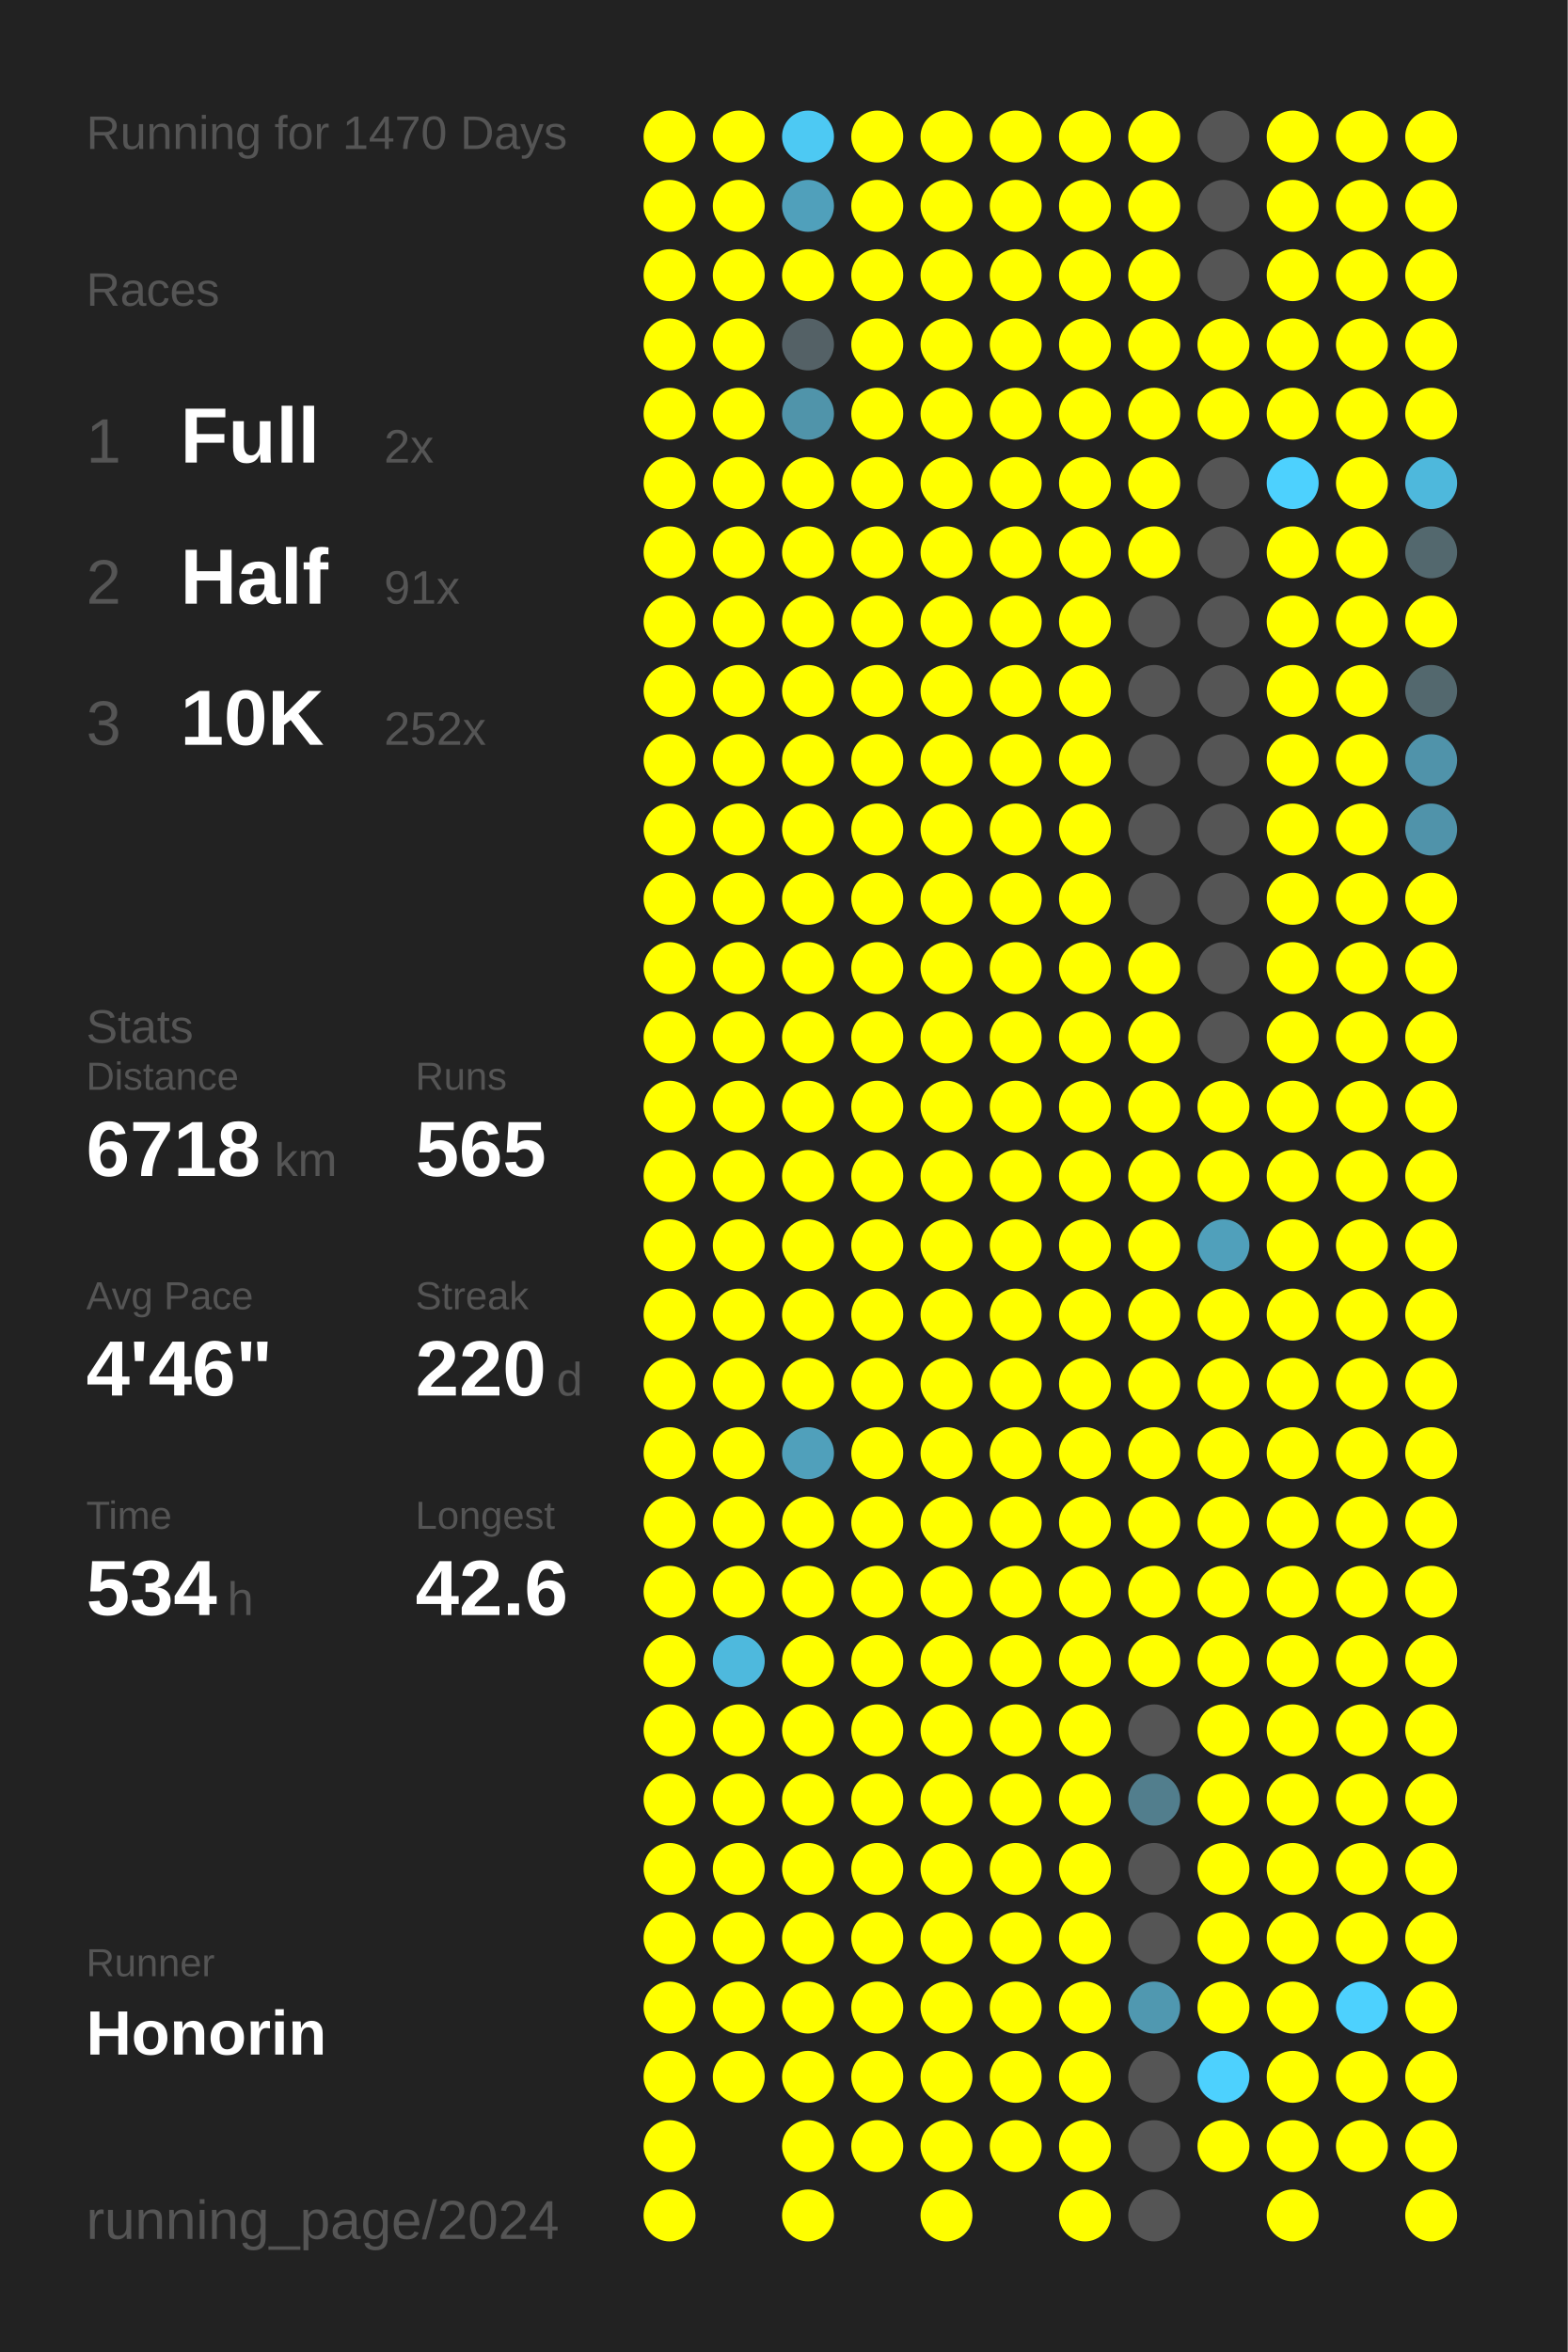
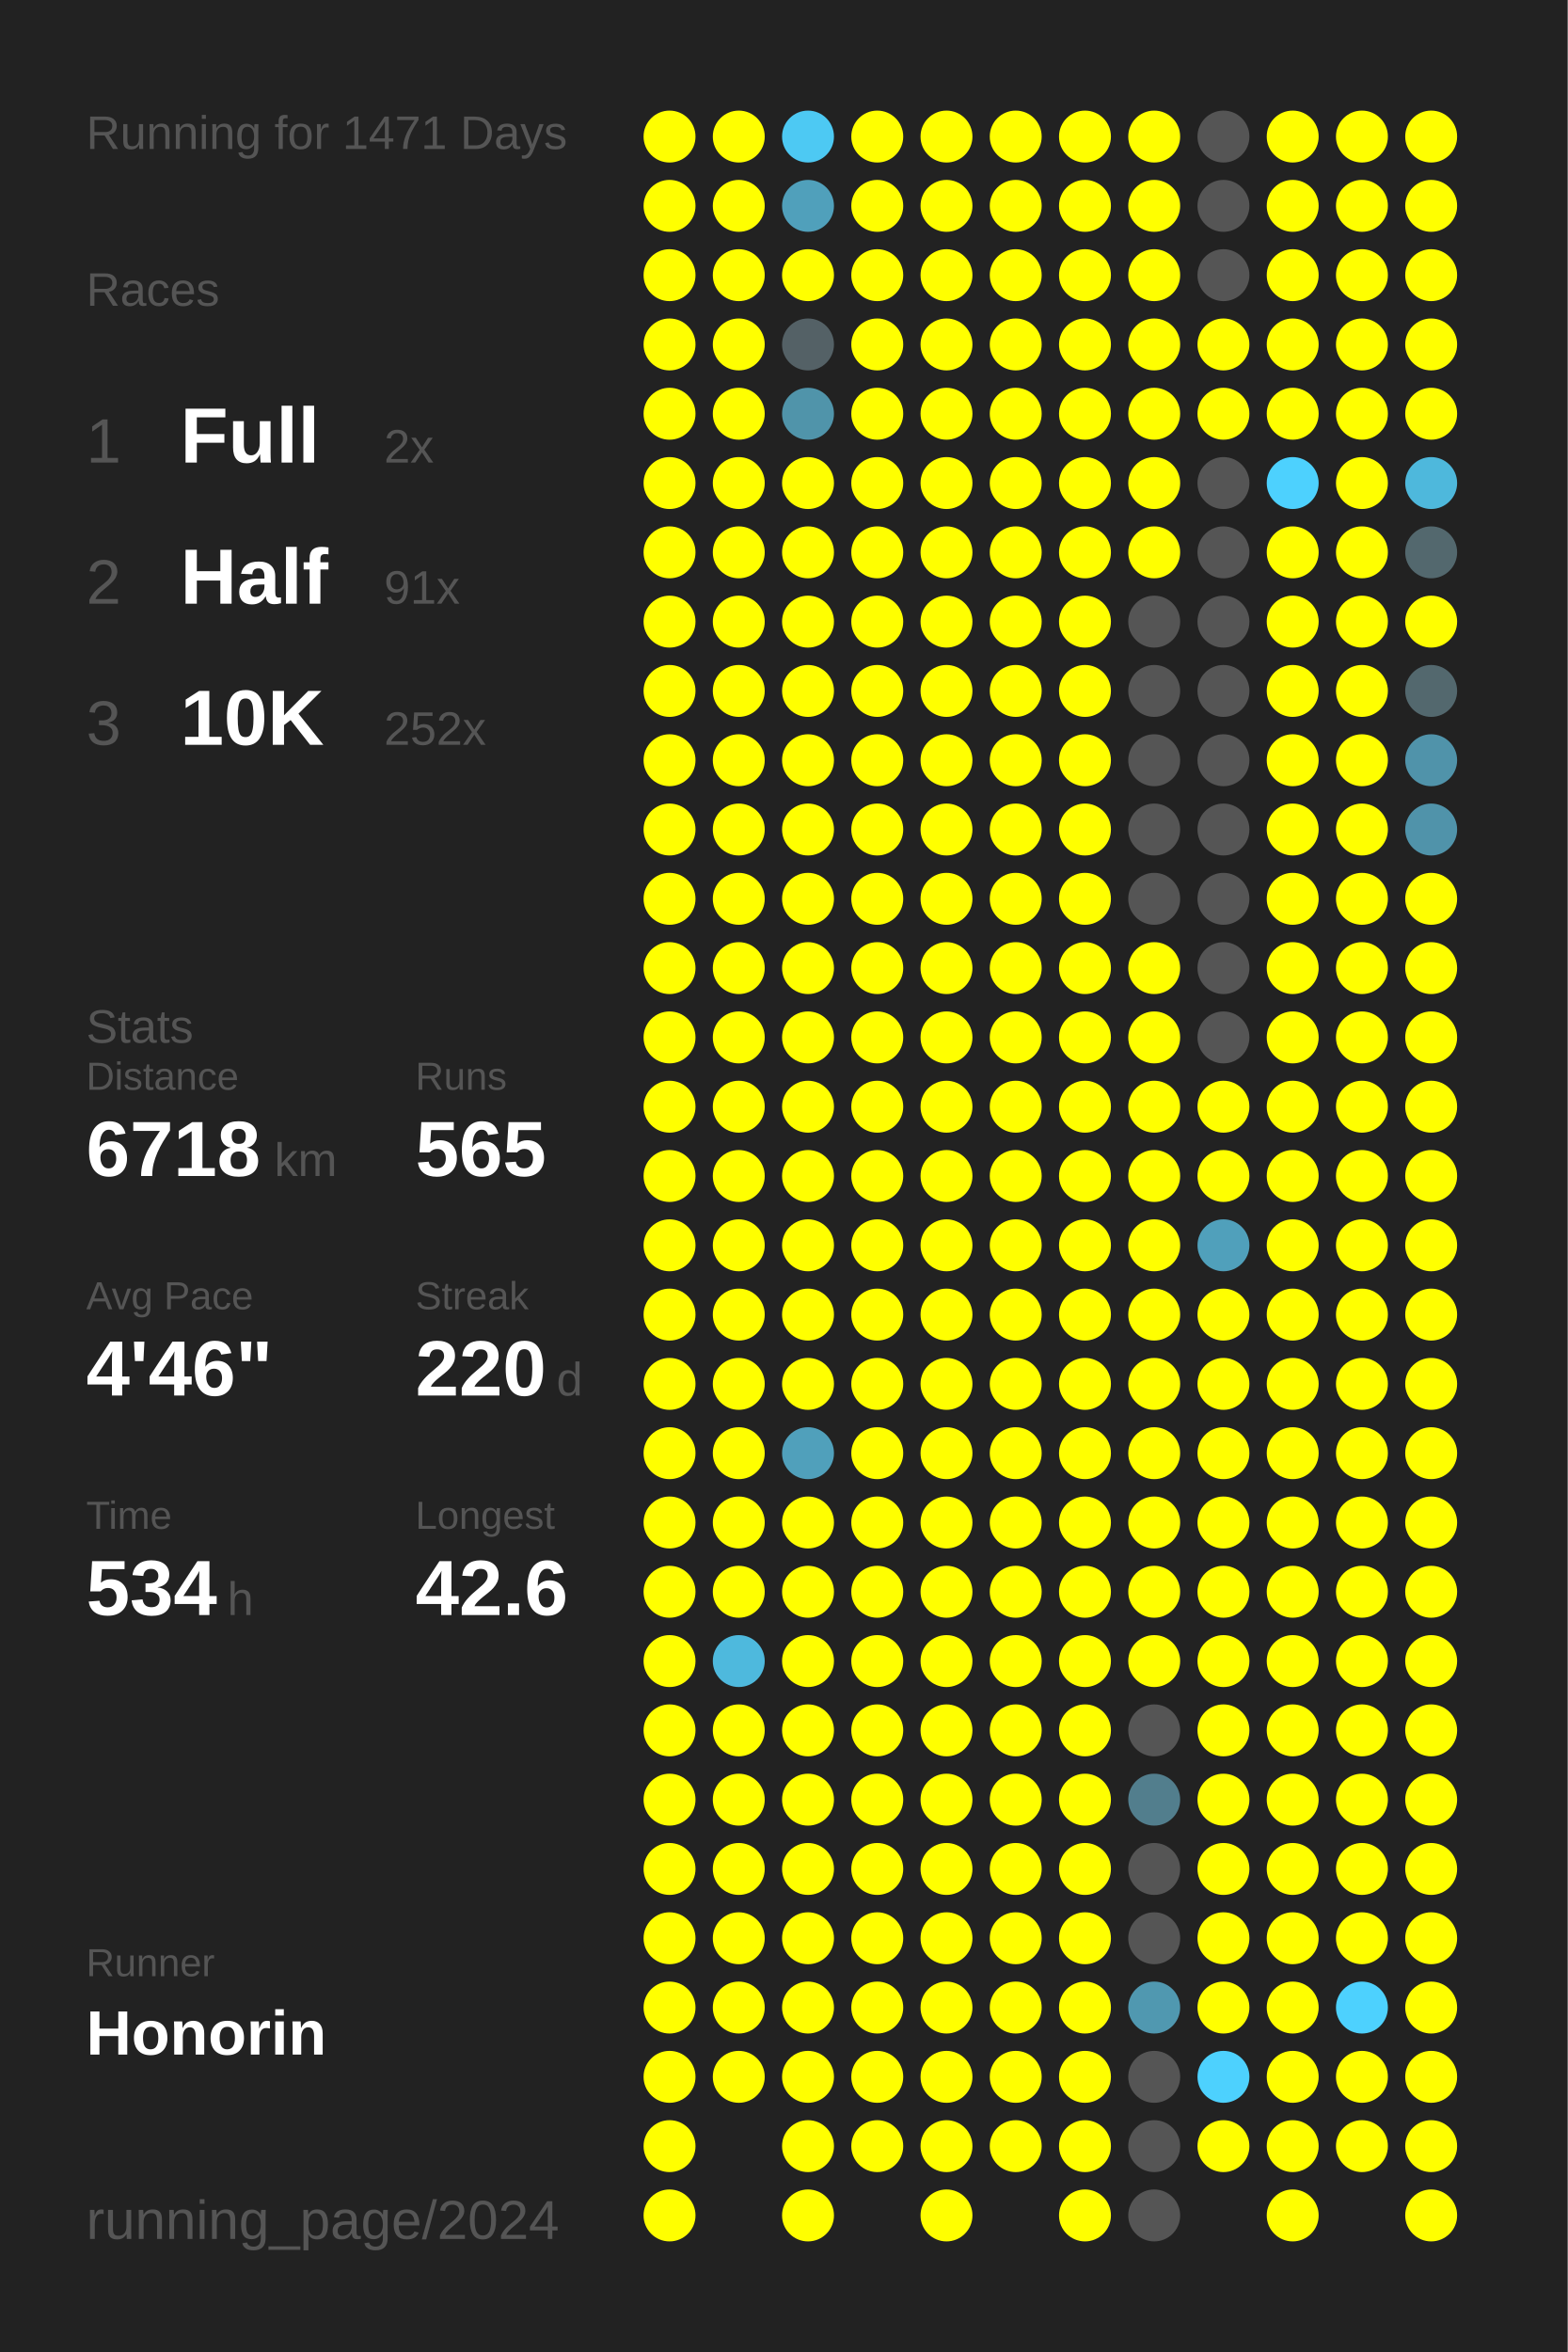
<svg xmlns="http://www.w3.org/2000/svg" baseProfile="full" height="300mm" version="1.1" viewBox="0,0,200,300" width="200mm">
  <defs />
  <rect fill="#222222" height="300" width="200" x="0" y="0" />
-   <text fill="#555555" style="font-size:6px; font-family:Arial;" x="11" y="19">Running for 1470 Days</text>
+   <text fill="#555555" style="font-size:6px; font-family:Arial;" x="11" y="19">Running for 1471 Days</text>
  <text fill="#555555" style="font-size:6px; font-family:Arial;" x="11" y="39">Races</text>
  <text fill="#555555" style="font-size:8px; font-family:Arial;" x="11" y="59">1</text>
  <text fill="#FFFFFF" style="font-size:10px; font-family:Arial; font-weight:bold;" x="23" y="59">Full</text>
  <text fill="#555555" style="font-size:6px; font-family:Arial;" x="49" y="59">2x</text>
  <text fill="#555555" style="font-size:8px; font-family:Arial;" x="11" y="77">2</text>
  <text fill="#FFFFFF" style="font-size:10px; font-family:Arial; font-weight:bold;" x="23" y="77">Half</text>
  <text fill="#555555" style="font-size:6px; font-family:Arial;" x="49" y="77">91x</text>
  <text fill="#555555" style="font-size:8px; font-family:Arial;" x="11" y="95">3</text>
  <text fill="#FFFFFF" style="font-size:10px; font-family:Arial; font-weight:bold;" x="23" y="95">10K</text>
  <text fill="#555555" style="font-size:6px; font-family:Arial;" x="49" y="95">252x</text>
  <text fill="#555555" style="font-size:6px; font-family:Arial;" x="11" y="133">Stats</text>
  <text fill="#555555" style="font-size:5px; font-family:Arial;" x="11" y="139">Distance</text>
  <text fill="#FFFFFF" style="font-size:10px; font-family:Arial; font-weight:bold;" x="11" y="150">6718</text>
  <text fill="#555555" style="font-size:6px; font-family:Arial;" x="35" y="150">km</text>
  <text fill="#555555" style="font-size:5px; font-family:Arial;" x="53" y="139">Runs</text>
  <text fill="#FFFFFF" style="font-size:10px; font-family:Arial; font-weight:bold;" x="53" y="150">565</text>
  <text fill="#555555" style="font-size:5px; font-family:Arial;" x="11" y="167">Avg Pace</text>
  <text fill="#FFFFFF" style="font-size:10px; font-family:Arial; font-weight:bold;" x="11" y="178">4'46"</text>
  <text fill="#555555" style="font-size:5px; font-family:Arial;" x="53" y="167">Streak</text>
  <text fill="#FFFFFF" style="font-size:10px; font-family:Arial; font-weight:bold;" x="53" y="178">220</text>
  <text fill="#555555" style="font-size:6px; font-family:Arial;" x="71" y="178">d</text>
  <text fill="#555555" style="font-size:5px; font-family:Arial;" x="11" y="195">Time</text>
  <text fill="#FFFFFF" style="font-size:10px; font-family:Arial; font-weight:bold;" x="11" y="206">534</text>
  <text fill="#555555" style="font-size:6px; font-family:Arial;" x="29" y="206">h</text>
  <text fill="#555555" style="font-size:5px; font-family:Arial;" x="53" y="195">Longest</text>
  <text fill="#FFFFFF" style="font-size:10px; font-family:Arial; font-weight:bold;" x="53" y="206">42.6</text>
  <text fill="#555555" style="font-size:5px; font-family:Arial;" x="11" y="252.065">Runner</text>
  <text fill="#FFFFFF" style="font-size:8px; font-family:Arial; font-weight:bold;" x="11" y="262.065">Honorin</text>
  <text fill="#555555" style="font-size:7px; font-family:Arial;" x="11" y="285.581">running_page/2024</text>
  <circle cx="85.417" cy="17.419" fill="#FFFF00" r="3.312" />
  <circle cx="85.417" cy="26.258" fill="#FFFF00" r="3.312" />
  <circle cx="85.417" cy="35.097" fill="#FFFF00" r="3.312" />
  <circle cx="85.417" cy="43.935" fill="#FFFF00" r="3.312" />
  <circle cx="85.417" cy="52.774" fill="#FFFF00" r="3.312" />
  <circle cx="85.417" cy="61.613" fill="#FFFF00" r="3.312" />
  <circle cx="85.417" cy="70.452" fill="#FFFF00" r="3.312" />
  <circle cx="85.417" cy="79.29" fill="#FFFF00" r="3.312" />
  <circle cx="85.417" cy="88.129" fill="#FFFF00" r="3.312" />
  <circle cx="85.417" cy="96.968" fill="#FFFF00" r="3.312" />
  <circle cx="85.417" cy="105.806" fill="#FFFF00" r="3.312" />
  <circle cx="85.417" cy="114.645" fill="#FFFF00" r="3.312" />
  <circle cx="85.417" cy="123.484" fill="#FFFF00" r="3.312" />
  <circle cx="85.417" cy="132.323" fill="#FFFF00" r="3.312" />
  <circle cx="85.417" cy="141.161" fill="#FFFF00" r="3.312" />
  <circle cx="85.417" cy="150" fill="#FFFF00" r="3.312" />
  <circle cx="85.417" cy="158.839" fill="#FFFF00" r="3.312" />
  <circle cx="85.417" cy="167.677" fill="#FFFF00" r="3.312" />
  <circle cx="85.417" cy="176.516" fill="#FFFF00" r="3.312" />
  <circle cx="85.417" cy="185.355" fill="#FFFF00" r="3.312" />
  <circle cx="85.417" cy="194.194" fill="#FFFF00" r="3.312" />
  <circle cx="85.417" cy="203.032" fill="#FFFF00" r="3.312" />
  <circle cx="85.417" cy="211.871" fill="#FFFF00" r="3.312" />
  <circle cx="85.417" cy="220.71" fill="#FFFF00" r="3.312" />
  <circle cx="85.417" cy="229.548" fill="#FFFF00" r="3.312" />
  <circle cx="85.417" cy="238.387" fill="#FFFF00" r="3.312" />
  <circle cx="85.417" cy="247.226" fill="#FFFF00" r="3.312" />
  <circle cx="85.417" cy="256.065" fill="#FFFF00" r="3.312" />
  <circle cx="85.417" cy="264.903" fill="#FFFF00" r="3.312" />
  <circle cx="85.417" cy="273.742" fill="#FFFF00" r="3.312" />
  <circle cx="85.417" cy="282.581" fill="#FFFF00" r="3.312" />
  <circle cx="94.25" cy="17.419" fill="#FFFF00" r="3.312" />
  <circle cx="94.25" cy="26.258" fill="#FFFF00" r="3.312" />
  <circle cx="94.25" cy="35.097" fill="#FFFF00" r="3.312" />
  <circle cx="94.25" cy="43.935" fill="#FFFF00" r="3.312" />
  <circle cx="94.25" cy="52.774" fill="#FFFF00" r="3.312" />
  <circle cx="94.25" cy="61.613" fill="#FFFF00" r="3.312" />
  <circle cx="94.25" cy="70.452" fill="#FFFF00" r="3.312" />
  <circle cx="94.25" cy="79.29" fill="#FFFF00" r="3.312" />
  <circle cx="94.25" cy="88.129" fill="#FFFF00" r="3.312" />
  <circle cx="94.25" cy="96.968" fill="#FFFF00" r="3.312" />
  <circle cx="94.25" cy="105.806" fill="#FFFF00" r="3.312" />
  <circle cx="94.25" cy="114.645" fill="#FFFF00" r="3.312" />
  <circle cx="94.25" cy="123.484" fill="#FFFF00" r="3.312" />
  <circle cx="94.25" cy="132.323" fill="#FFFF00" r="3.312" />
  <circle cx="94.25" cy="141.161" fill="#FFFF00" r="3.312" />
  <circle cx="94.25" cy="150" fill="#FFFF00" r="3.312" />
  <circle cx="94.25" cy="158.839" fill="#FFFF00" r="3.312" />
  <circle cx="94.25" cy="167.677" fill="#FFFF00" r="3.312" />
  <circle cx="94.25" cy="176.516" fill="#FFFF00" r="3.312" />
  <circle cx="94.25" cy="185.355" fill="#FFFF00" r="3.312" />
  <circle cx="94.25" cy="194.194" fill="#FFFF00" r="3.312" />
  <circle cx="94.25" cy="203.032" fill="#FFFF00" r="3.312" />
  <circle cx="94.25" cy="211.871" fill="#4eb9dd" r="3.312" />
  <circle cx="94.25" cy="220.71" fill="#FFFF00" r="3.312" />
  <circle cx="94.25" cy="229.548" fill="#FFFF00" r="3.312" />
  <circle cx="94.25" cy="238.387" fill="#FFFF00" r="3.312" />
  <circle cx="94.25" cy="247.226" fill="#FFFF00" r="3.312" />
  <circle cx="94.25" cy="256.065" fill="#FFFF00" r="3.312" />
  <circle cx="94.25" cy="264.903" fill="#FFFF00" r="3.312" />
  <circle cx="103.083" cy="17.419" fill="#4dc9f3" r="3.312" />
  <circle cx="103.083" cy="26.258" fill="#50a0bb" r="3.312" />
  <circle cx="103.083" cy="35.097" fill="#FFFF00" r="3.312" />
  <circle cx="103.083" cy="43.935" fill="#546166" r="3.312" />
  <circle cx="103.083" cy="52.774" fill="#5094aa" r="3.312" />
  <circle cx="103.083" cy="61.613" fill="#FFFF00" r="3.312" />
  <circle cx="103.083" cy="70.452" fill="#FFFF00" r="3.312" />
  <circle cx="103.083" cy="79.29" fill="#FFFF00" r="3.312" />
  <circle cx="103.083" cy="88.129" fill="#FFFF00" r="3.312" />
  <circle cx="103.083" cy="96.968" fill="#FFFF00" r="3.312" />
  <circle cx="103.083" cy="105.806" fill="#FFFF00" r="3.312" />
  <circle cx="103.083" cy="114.645" fill="#FFFF00" r="3.312" />
  <circle cx="103.083" cy="123.484" fill="#FFFF00" r="3.312" />
  <circle cx="103.083" cy="132.323" fill="#FFFF00" r="3.312" />
  <circle cx="103.083" cy="141.161" fill="#FFFF00" r="3.312" />
  <circle cx="103.083" cy="150" fill="#FFFF00" r="3.312" />
  <circle cx="103.083" cy="158.839" fill="#FFFF00" r="3.312" />
  <circle cx="103.083" cy="167.677" fill="#FFFF00" r="3.312" />
  <circle cx="103.083" cy="176.516" fill="#FFFF00" r="3.312" />
  <circle cx="103.083" cy="185.355" fill="#50a0bb" r="3.312" />
  <circle cx="103.083" cy="194.194" fill="#FFFF00" r="3.312" />
  <circle cx="103.083" cy="203.032" fill="#FFFF00" r="3.312" />
  <circle cx="103.083" cy="211.871" fill="#FFFF00" r="3.312" />
  <circle cx="103.083" cy="220.71" fill="#FFFF00" r="3.312" />
  <circle cx="103.083" cy="229.548" fill="#FFFF00" r="3.312" />
  <circle cx="103.083" cy="238.387" fill="#FFFF00" r="3.312" />
  <circle cx="103.083" cy="247.226" fill="#FFFF00" r="3.312" />
  <circle cx="103.083" cy="256.065" fill="#FFFF00" r="3.312" />
  <circle cx="103.083" cy="264.903" fill="#FFFF00" r="3.312" />
  <circle cx="103.083" cy="273.742" fill="#FFFF00" r="3.312" />
  <circle cx="103.083" cy="282.581" fill="#FFFF00" r="3.312" />
  <circle cx="111.917" cy="17.419" fill="#FFFF00" r="3.312" />
  <circle cx="111.917" cy="26.258" fill="#FFFF00" r="3.312" />
  <circle cx="111.917" cy="35.097" fill="#FFFF00" r="3.312" />
  <circle cx="111.917" cy="43.935" fill="#FFFF00" r="3.312" />
  <circle cx="111.917" cy="52.774" fill="#FFFF00" r="3.312" />
  <circle cx="111.917" cy="61.613" fill="#FFFF00" r="3.312" />
  <circle cx="111.917" cy="70.452" fill="#FFFF00" r="3.312" />
  <circle cx="111.917" cy="79.29" fill="#FFFF00" r="3.312" />
  <circle cx="111.917" cy="88.129" fill="#FFFF00" r="3.312" />
  <circle cx="111.917" cy="96.968" fill="#FFFF00" r="3.312" />
  <circle cx="111.917" cy="105.806" fill="#FFFF00" r="3.312" />
  <circle cx="111.917" cy="114.645" fill="#FFFF00" r="3.312" />
  <circle cx="111.917" cy="123.484" fill="#FFFF00" r="3.312" />
  <circle cx="111.917" cy="132.323" fill="#FFFF00" r="3.312" />
  <circle cx="111.917" cy="141.161" fill="#FFFF00" r="3.312" />
  <circle cx="111.917" cy="150" fill="#FFFF00" r="3.312" />
  <circle cx="111.917" cy="158.839" fill="#FFFF00" r="3.312" />
  <circle cx="111.917" cy="167.677" fill="#FFFF00" r="3.312" />
  <circle cx="111.917" cy="176.516" fill="#FFFF00" r="3.312" />
  <circle cx="111.917" cy="185.355" fill="#FFFF00" r="3.312" />
  <circle cx="111.917" cy="194.194" fill="#FFFF00" r="3.312" />
  <circle cx="111.917" cy="203.032" fill="#FFFF00" r="3.312" />
  <circle cx="111.917" cy="211.871" fill="#FFFF00" r="3.312" />
  <circle cx="111.917" cy="220.71" fill="#FFFF00" r="3.312" />
  <circle cx="111.917" cy="229.548" fill="#FFFF00" r="3.312" />
  <circle cx="111.917" cy="238.387" fill="#FFFF00" r="3.312" />
  <circle cx="111.917" cy="247.226" fill="#FFFF00" r="3.312" />
  <circle cx="111.917" cy="256.065" fill="#FFFF00" r="3.312" />
  <circle cx="111.917" cy="264.903" fill="#FFFF00" r="3.312" />
  <circle cx="111.917" cy="273.742" fill="#FFFF00" r="3.312" />
  <circle cx="120.75" cy="17.419" fill="#FFFF00" r="3.312" />
  <circle cx="120.75" cy="26.258" fill="#FFFF00" r="3.312" />
  <circle cx="120.75" cy="35.097" fill="#FFFF00" r="3.312" />
  <circle cx="120.75" cy="43.935" fill="#FFFF00" r="3.312" />
  <circle cx="120.75" cy="52.774" fill="#FFFF00" r="3.312" />
  <circle cx="120.75" cy="61.613" fill="#FFFF00" r="3.312" />
  <circle cx="120.75" cy="70.452" fill="#FFFF00" r="3.312" />
  <circle cx="120.75" cy="79.29" fill="#FFFF00" r="3.312" />
  <circle cx="120.75" cy="88.129" fill="#FFFF00" r="3.312" />
  <circle cx="120.75" cy="96.968" fill="#FFFF00" r="3.312" />
  <circle cx="120.75" cy="105.806" fill="#FFFF00" r="3.312" />
  <circle cx="120.75" cy="114.645" fill="#FFFF00" r="3.312" />
  <circle cx="120.75" cy="123.484" fill="#FFFF00" r="3.312" />
  <circle cx="120.75" cy="132.323" fill="#FFFF00" r="3.312" />
  <circle cx="120.75" cy="141.161" fill="#FFFF00" r="3.312" />
  <circle cx="120.75" cy="150" fill="#FFFF00" r="3.312" />
  <circle cx="120.75" cy="158.839" fill="#FFFF00" r="3.312" />
  <circle cx="120.75" cy="167.677" fill="#FFFF00" r="3.312" />
  <circle cx="120.75" cy="176.516" fill="#FFFF00" r="3.312" />
  <circle cx="120.75" cy="185.355" fill="#FFFF00" r="3.312" />
  <circle cx="120.75" cy="194.194" fill="#FFFF00" r="3.312" />
  <circle cx="120.75" cy="203.032" fill="#FFFF00" r="3.312" />
  <circle cx="120.75" cy="211.871" fill="#FFFF00" r="3.312" />
  <circle cx="120.75" cy="220.71" fill="#FFFF00" r="3.312" />
  <circle cx="120.75" cy="229.548" fill="#FFFF00" r="3.312" />
  <circle cx="120.75" cy="238.387" fill="#FFFF00" r="3.312" />
  <circle cx="120.75" cy="247.226" fill="#FFFF00" r="3.312" />
  <circle cx="120.75" cy="256.065" fill="#FFFF00" r="3.312" />
  <circle cx="120.75" cy="264.903" fill="#FFFF00" r="3.312" />
  <circle cx="120.75" cy="273.742" fill="#FFFF00" r="3.312" />
  <circle cx="120.75" cy="282.581" fill="#FFFF00" r="3.312" />
  <circle cx="129.583" cy="17.419" fill="#FFFF00" r="3.312" />
  <circle cx="129.583" cy="26.258" fill="#FFFF00" r="3.312" />
  <circle cx="129.583" cy="35.097" fill="#FFFF00" r="3.312" />
  <circle cx="129.583" cy="43.935" fill="#FFFF00" r="3.312" />
  <circle cx="129.583" cy="52.774" fill="#FFFF00" r="3.312" />
  <circle cx="129.583" cy="61.613" fill="#FFFF00" r="3.312" />
  <circle cx="129.583" cy="70.452" fill="#FFFF00" r="3.312" />
  <circle cx="129.583" cy="79.29" fill="#FFFF00" r="3.312" />
  <circle cx="129.583" cy="88.129" fill="#FFFF00" r="3.312" />
  <circle cx="129.583" cy="96.968" fill="#FFFF00" r="3.312" />
  <circle cx="129.583" cy="105.806" fill="#FFFF00" r="3.312" />
  <circle cx="129.583" cy="114.645" fill="#FFFF00" r="3.312" />
  <circle cx="129.583" cy="123.484" fill="#FFFF00" r="3.312" />
  <circle cx="129.583" cy="132.323" fill="#FFFF00" r="3.312" />
  <circle cx="129.583" cy="141.161" fill="#FFFF00" r="3.312" />
  <circle cx="129.583" cy="150" fill="#FFFF00" r="3.312" />
  <circle cx="129.583" cy="158.839" fill="#FFFF00" r="3.312" />
  <circle cx="129.583" cy="167.677" fill="#FFFF00" r="3.312" />
  <circle cx="129.583" cy="176.516" fill="#FFFF00" r="3.312" />
  <circle cx="129.583" cy="185.355" fill="#FFFF00" r="3.312" />
  <circle cx="129.583" cy="194.194" fill="#FFFF00" r="3.312" />
  <circle cx="129.583" cy="203.032" fill="#FFFF00" r="3.312" />
  <circle cx="129.583" cy="211.871" fill="#FFFF00" r="3.312" />
  <circle cx="129.583" cy="220.71" fill="#FFFF00" r="3.312" />
  <circle cx="129.583" cy="229.548" fill="#FFFF00" r="3.312" />
  <circle cx="129.583" cy="238.387" fill="#FFFF00" r="3.312" />
  <circle cx="129.583" cy="247.226" fill="#FFFF00" r="3.312" />
  <circle cx="129.583" cy="256.065" fill="#FFFF00" r="3.312" />
  <circle cx="129.583" cy="264.903" fill="#FFFF00" r="3.312" />
  <circle cx="129.583" cy="273.742" fill="#FFFF00" r="3.312" />
  <circle cx="138.417" cy="17.419" fill="#FFFF00" r="3.312" />
  <circle cx="138.417" cy="26.258" fill="#FFFF00" r="3.312" />
  <circle cx="138.417" cy="35.097" fill="#FFFF00" r="3.312" />
  <circle cx="138.417" cy="43.935" fill="#FFFF00" r="3.312" />
  <circle cx="138.417" cy="52.774" fill="#FFFF00" r="3.312" />
  <circle cx="138.417" cy="61.613" fill="#FFFF00" r="3.312" />
  <circle cx="138.417" cy="70.452" fill="#FFFF00" r="3.312" />
  <circle cx="138.417" cy="79.29" fill="#FFFF00" r="3.312" />
  <circle cx="138.417" cy="88.129" fill="#FFFF00" r="3.312" />
  <circle cx="138.417" cy="96.968" fill="#FFFF00" r="3.312" />
  <circle cx="138.417" cy="105.806" fill="#FFFF00" r="3.312" />
  <circle cx="138.417" cy="114.645" fill="#FFFF00" r="3.312" />
  <circle cx="138.417" cy="123.484" fill="#FFFF00" r="3.312" />
  <circle cx="138.417" cy="132.323" fill="#FFFF00" r="3.312" />
  <circle cx="138.417" cy="141.161" fill="#FFFF00" r="3.312" />
  <circle cx="138.417" cy="150" fill="#FFFF00" r="3.312" />
  <circle cx="138.417" cy="158.839" fill="#FFFF00" r="3.312" />
  <circle cx="138.417" cy="167.677" fill="#FFFF00" r="3.312" />
  <circle cx="138.417" cy="176.516" fill="#FFFF00" r="3.312" />
  <circle cx="138.417" cy="185.355" fill="#FFFF00" r="3.312" />
  <circle cx="138.417" cy="194.194" fill="#FFFF00" r="3.312" />
  <circle cx="138.417" cy="203.032" fill="#FFFF00" r="3.312" />
  <circle cx="138.417" cy="211.871" fill="#FFFF00" r="3.312" />
  <circle cx="138.417" cy="220.71" fill="#FFFF00" r="3.312" />
  <circle cx="138.417" cy="229.548" fill="#FFFF00" r="3.312" />
  <circle cx="138.417" cy="238.387" fill="#FFFF00" r="3.312" />
  <circle cx="138.417" cy="247.226" fill="#FFFF00" r="3.312" />
  <circle cx="138.417" cy="256.065" fill="#FFFF00" r="3.312" />
  <circle cx="138.417" cy="264.903" fill="#FFFF00" r="3.312" />
  <circle cx="138.417" cy="273.742" fill="#FFFF00" r="3.312" />
  <circle cx="138.417" cy="282.581" fill="#FFFF00" r="3.312" />
  <circle cx="147.25" cy="17.419" fill="#FFFF00" r="3.312" />
  <circle cx="147.25" cy="26.258" fill="#FFFF00" r="3.312" />
  <circle cx="147.25" cy="35.097" fill="#FFFF00" r="3.312" />
  <circle cx="147.25" cy="43.935" fill="#FFFF00" r="3.312" />
  <circle cx="147.25" cy="52.774" fill="#FFFF00" r="3.312" />
  <circle cx="147.25" cy="61.613" fill="#FFFF00" r="3.312" />
  <circle cx="147.25" cy="70.452" fill="#FFFF00" r="3.312" />
  <circle cx="147.25" cy="79.29" fill="#555555" r="3.312" />
  <circle cx="147.25" cy="88.129" fill="#555555" r="3.312" />
  <circle cx="147.25" cy="96.968" fill="#555555" r="3.312" />
  <circle cx="147.25" cy="105.806" fill="#555555" r="3.312" />
  <circle cx="147.25" cy="114.645" fill="#555555" r="3.312" />
  <circle cx="147.25" cy="123.484" fill="#FFFF00" r="3.312" />
  <circle cx="147.25" cy="132.323" fill="#FFFF00" r="3.312" />
  <circle cx="147.25" cy="141.161" fill="#FFFF00" r="3.312" />
  <circle cx="147.25" cy="150" fill="#FFFF00" r="3.312" />
  <circle cx="147.25" cy="158.839" fill="#FFFF00" r="3.312" />
  <circle cx="147.25" cy="167.677" fill="#FFFF00" r="3.312" />
  <circle cx="147.25" cy="176.516" fill="#FFFF00" r="3.312" />
  <circle cx="147.25" cy="185.355" fill="#FFFF00" r="3.312" />
  <circle cx="147.25" cy="194.194" fill="#FFFF00" r="3.312" />
  <circle cx="147.25" cy="203.032" fill="#FFFF00" r="3.312" />
  <circle cx="147.25" cy="211.871" fill="#FFFF00" r="3.312" />
  <circle cx="147.25" cy="220.71" fill="#555555" r="3.312" />
  <circle cx="147.25" cy="229.548" fill="#527e8d" r="3.312" />
  <circle cx="147.25" cy="238.387" fill="#555555" r="3.312" />
  <circle cx="147.25" cy="247.226" fill="#555555" r="3.312" />
  <circle cx="147.25" cy="256.065" fill="#5098b0" r="3.312" />
  <circle cx="147.25" cy="264.903" fill="#555555" r="3.312" />
  <circle cx="147.25" cy="273.742" fill="#555555" r="3.312" />
  <circle cx="147.25" cy="282.581" fill="#555555" r="3.312" />
  <circle cx="156.083" cy="17.419" fill="#555555" r="3.312" />
  <circle cx="156.083" cy="26.258" fill="#555555" r="3.312" />
  <circle cx="156.083" cy="35.097" fill="#555555" r="3.312" />
  <circle cx="156.083" cy="43.935" fill="#FFFF00" r="3.312" />
  <circle cx="156.083" cy="52.774" fill="#FFFF00" r="3.312" />
  <circle cx="156.083" cy="61.613" fill="#555555" r="3.312" />
  <circle cx="156.083" cy="70.452" fill="#555555" r="3.312" />
  <circle cx="156.083" cy="79.29" fill="#555555" r="3.312" />
  <circle cx="156.083" cy="88.129" fill="#555555" r="3.312" />
  <circle cx="156.083" cy="96.968" fill="#555555" r="3.312" />
  <circle cx="156.083" cy="105.806" fill="#555555" r="3.312" />
  <circle cx="156.083" cy="114.645" fill="#555555" r="3.312" />
  <circle cx="156.083" cy="123.484" fill="#555555" r="3.312" />
  <circle cx="156.083" cy="132.323" fill="#555555" r="3.312" />
  <circle cx="156.083" cy="141.161" fill="#FFFF00" r="3.312" />
  <circle cx="156.083" cy="150" fill="#FFFF00" r="3.312" />
  <circle cx="156.083" cy="158.839" fill="#50a0bb" r="3.312" />
  <circle cx="156.083" cy="167.677" fill="#FFFF00" r="3.312" />
  <circle cx="156.083" cy="176.516" fill="#FFFF00" r="3.312" />
  <circle cx="156.083" cy="185.355" fill="#FFFF00" r="3.312" />
  <circle cx="156.083" cy="194.194" fill="#FFFF00" r="3.312" />
  <circle cx="156.083" cy="203.032" fill="#FFFF00" r="3.312" />
  <circle cx="156.083" cy="211.871" fill="#FFFF00" r="3.312" />
  <circle cx="156.083" cy="220.71" fill="#FFFF00" r="3.312" />
  <circle cx="156.083" cy="229.548" fill="#FFFF00" r="3.312" />
  <circle cx="156.083" cy="238.387" fill="#FFFF00" r="3.312" />
  <circle cx="156.083" cy="247.226" fill="#FFFF00" r="3.312" />
  <circle cx="156.083" cy="256.065" fill="#FFFF00" r="3.312" />
  <circle cx="156.083" cy="264.903" fill="#4dd1fe" r="3.312" />
  <circle cx="156.083" cy="273.742" fill="#FFFF00" r="3.312" />
  <circle cx="164.917" cy="17.419" fill="#FFFF00" r="3.312" />
  <circle cx="164.917" cy="26.258" fill="#FFFF00" r="3.312" />
  <circle cx="164.917" cy="35.097" fill="#FFFF00" r="3.312" />
  <circle cx="164.917" cy="43.935" fill="#FFFF00" r="3.312" />
  <circle cx="164.917" cy="52.774" fill="#FFFF00" r="3.312" />
  <circle cx="164.917" cy="61.613" fill="#4dd1fe" r="3.312" />
  <circle cx="164.917" cy="70.452" fill="#FFFF00" r="3.312" />
  <circle cx="164.917" cy="79.29" fill="#FFFF00" r="3.312" />
  <circle cx="164.917" cy="88.129" fill="#FFFF00" r="3.312" />
  <circle cx="164.917" cy="96.968" fill="#FFFF00" r="3.312" />
  <circle cx="164.917" cy="105.806" fill="#FFFF00" r="3.312" />
  <circle cx="164.917" cy="114.645" fill="#FFFF00" r="3.312" />
  <circle cx="164.917" cy="123.484" fill="#FFFF00" r="3.312" />
  <circle cx="164.917" cy="132.323" fill="#FFFF00" r="3.312" />
  <circle cx="164.917" cy="141.161" fill="#FFFF00" r="3.312" />
  <circle cx="164.917" cy="150" fill="#FFFF00" r="3.312" />
  <circle cx="164.917" cy="158.839" fill="#FFFF00" r="3.312" />
  <circle cx="164.917" cy="167.677" fill="#FFFF00" r="3.312" />
  <circle cx="164.917" cy="176.516" fill="#FFFF00" r="3.312" />
  <circle cx="164.917" cy="185.355" fill="#FFFF00" r="3.312" />
  <circle cx="164.917" cy="194.194" fill="#FFFF00" r="3.312" />
  <circle cx="164.917" cy="203.032" fill="#FFFF00" r="3.312" />
  <circle cx="164.917" cy="211.871" fill="#FFFF00" r="3.312" />
  <circle cx="164.917" cy="220.71" fill="#FFFF00" r="3.312" />
  <circle cx="164.917" cy="229.548" fill="#FFFF00" r="3.312" />
  <circle cx="164.917" cy="238.387" fill="#FFFF00" r="3.312" />
  <circle cx="164.917" cy="247.226" fill="#FFFF00" r="3.312" />
  <circle cx="164.917" cy="256.065" fill="#FFFF00" r="3.312" />
  <circle cx="164.917" cy="264.903" fill="#FFFF00" r="3.312" />
  <circle cx="164.917" cy="273.742" fill="#FFFF00" r="3.312" />
  <circle cx="164.917" cy="282.581" fill="#FFFF00" r="3.312" />
  <circle cx="173.75" cy="17.419" fill="#FFFF00" r="3.312" />
  <circle cx="173.75" cy="26.258" fill="#FFFF00" r="3.312" />
  <circle cx="173.75" cy="35.097" fill="#FFFF00" r="3.312" />
  <circle cx="173.75" cy="43.935" fill="#FFFF00" r="3.312" />
  <circle cx="173.75" cy="52.774" fill="#FFFF00" r="3.312" />
  <circle cx="173.75" cy="61.613" fill="#FFFF00" r="3.312" />
  <circle cx="173.75" cy="70.452" fill="#FFFF00" r="3.312" />
  <circle cx="173.75" cy="79.29" fill="#FFFF00" r="3.312" />
  <circle cx="173.75" cy="88.129" fill="#FFFF00" r="3.312" />
  <circle cx="173.75" cy="96.968" fill="#FFFF00" r="3.312" />
  <circle cx="173.75" cy="105.806" fill="#FFFF00" r="3.312" />
  <circle cx="173.75" cy="114.645" fill="#FFFF00" r="3.312" />
  <circle cx="173.75" cy="123.484" fill="#FFFF00" r="3.312" />
  <circle cx="173.75" cy="132.323" fill="#FFFF00" r="3.312" />
  <circle cx="173.75" cy="141.161" fill="#FFFF00" r="3.312" />
  <circle cx="173.75" cy="150" fill="#FFFF00" r="3.312" />
  <circle cx="173.75" cy="158.839" fill="#FFFF00" r="3.312" />
  <circle cx="173.75" cy="167.677" fill="#FFFF00" r="3.312" />
  <circle cx="173.75" cy="176.516" fill="#FFFF00" r="3.312" />
  <circle cx="173.75" cy="185.355" fill="#FFFF00" r="3.312" />
  <circle cx="173.75" cy="194.194" fill="#FFFF00" r="3.312" />
  <circle cx="173.75" cy="203.032" fill="#FFFF00" r="3.312" />
  <circle cx="173.75" cy="211.871" fill="#FFFF00" r="3.312" />
  <circle cx="173.75" cy="220.71" fill="#FFFF00" r="3.312" />
  <circle cx="173.75" cy="229.548" fill="#FFFF00" r="3.312" />
  <circle cx="173.75" cy="238.387" fill="#FFFF00" r="3.312" />
  <circle cx="173.75" cy="247.226" fill="#FFFF00" r="3.312" />
  <circle cx="173.75" cy="256.065" fill="#4dd1fe" r="3.312" />
  <circle cx="173.75" cy="264.903" fill="#FFFF00" r="3.312" />
  <circle cx="173.75" cy="273.742" fill="#FFFF00" r="3.312" />
  <circle cx="182.583" cy="17.419" fill="#FFFF00" r="3.312" />
  <circle cx="182.583" cy="26.258" fill="#FFFF00" r="3.312" />
  <circle cx="182.583" cy="35.097" fill="#FFFF00" r="3.312" />
  <circle cx="182.583" cy="43.935" fill="#FFFF00" r="3.312" />
  <circle cx="182.583" cy="52.774" fill="#FFFF00" r="3.312" />
  <circle cx="182.583" cy="61.613" fill="#4eb8dc" r="3.312" />
  <circle cx="182.583" cy="70.452" fill="#53686e" r="3.312" />
  <circle cx="182.583" cy="79.29" fill="#FFFF00" r="3.312" />
  <circle cx="182.583" cy="88.129" fill="#53686e" r="3.312" />
  <circle cx="182.583" cy="96.968" fill="#5093aa" r="3.312" />
  <circle cx="182.583" cy="105.806" fill="#5093aa" r="3.312" />
  <circle cx="182.583" cy="114.645" fill="#FFFF00" r="3.312" />
  <circle cx="182.583" cy="123.484" fill="#FFFF00" r="3.312" />
  <circle cx="182.583" cy="132.323" fill="#FFFF00" r="3.312" />
  <circle cx="182.583" cy="141.161" fill="#FFFF00" r="3.312" />
  <circle cx="182.583" cy="150" fill="#FFFF00" r="3.312" />
  <circle cx="182.583" cy="158.839" fill="#FFFF00" r="3.312" />
  <circle cx="182.583" cy="167.677" fill="#FFFF00" r="3.312" />
  <circle cx="182.583" cy="176.516" fill="#FFFF00" r="3.312" />
  <circle cx="182.583" cy="185.355" fill="#FFFF00" r="3.312" />
  <circle cx="182.583" cy="194.194" fill="#FFFF00" r="3.312" />
  <circle cx="182.583" cy="203.032" fill="#FFFF00" r="3.312" />
  <circle cx="182.583" cy="211.871" fill="#FFFF00" r="3.312" />
  <circle cx="182.583" cy="220.71" fill="#FFFF00" r="3.312" />
  <circle cx="182.583" cy="229.548" fill="#FFFF00" r="3.312" />
  <circle cx="182.583" cy="238.387" fill="#FFFF00" r="3.312" />
  <circle cx="182.583" cy="247.226" fill="#FFFF00" r="3.312" />
  <circle cx="182.583" cy="256.065" fill="#FFFF00" r="3.312" />
  <circle cx="182.583" cy="264.903" fill="#FFFF00" r="3.312" />
  <circle cx="182.583" cy="273.742" fill="#FFFF00" r="3.312" />
  <circle cx="182.583" cy="282.581" fill="#FFFF00" r="3.312" />
</svg>
